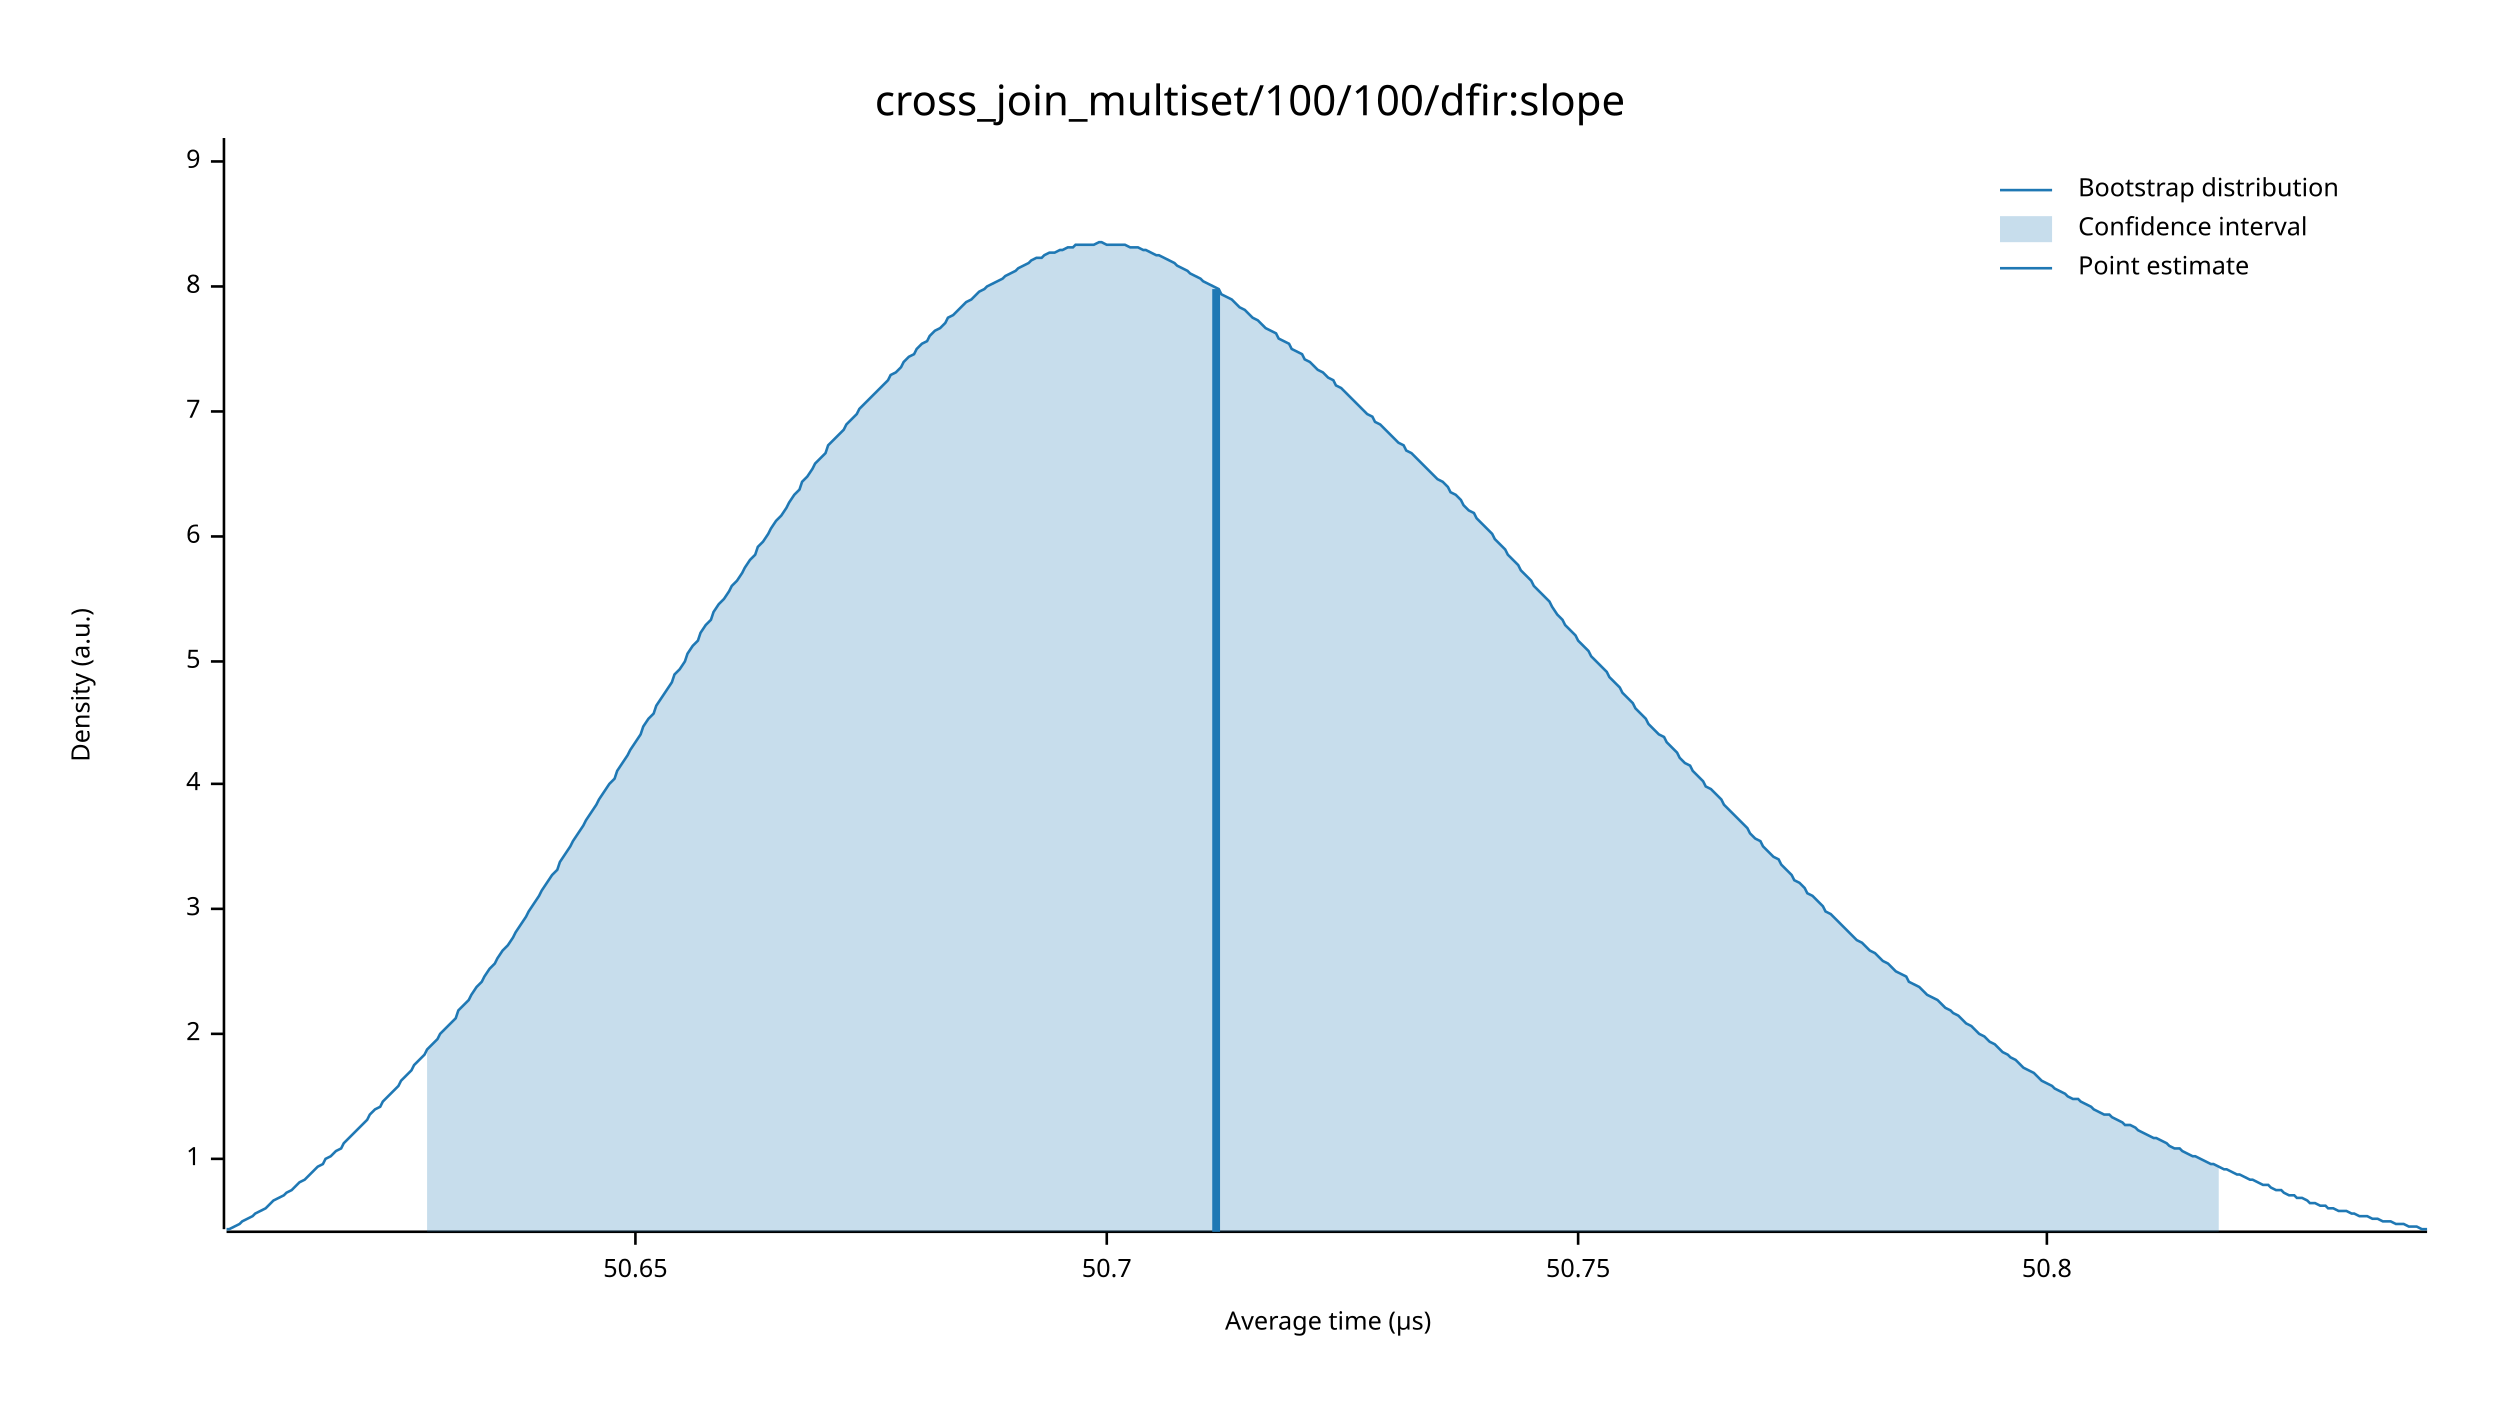
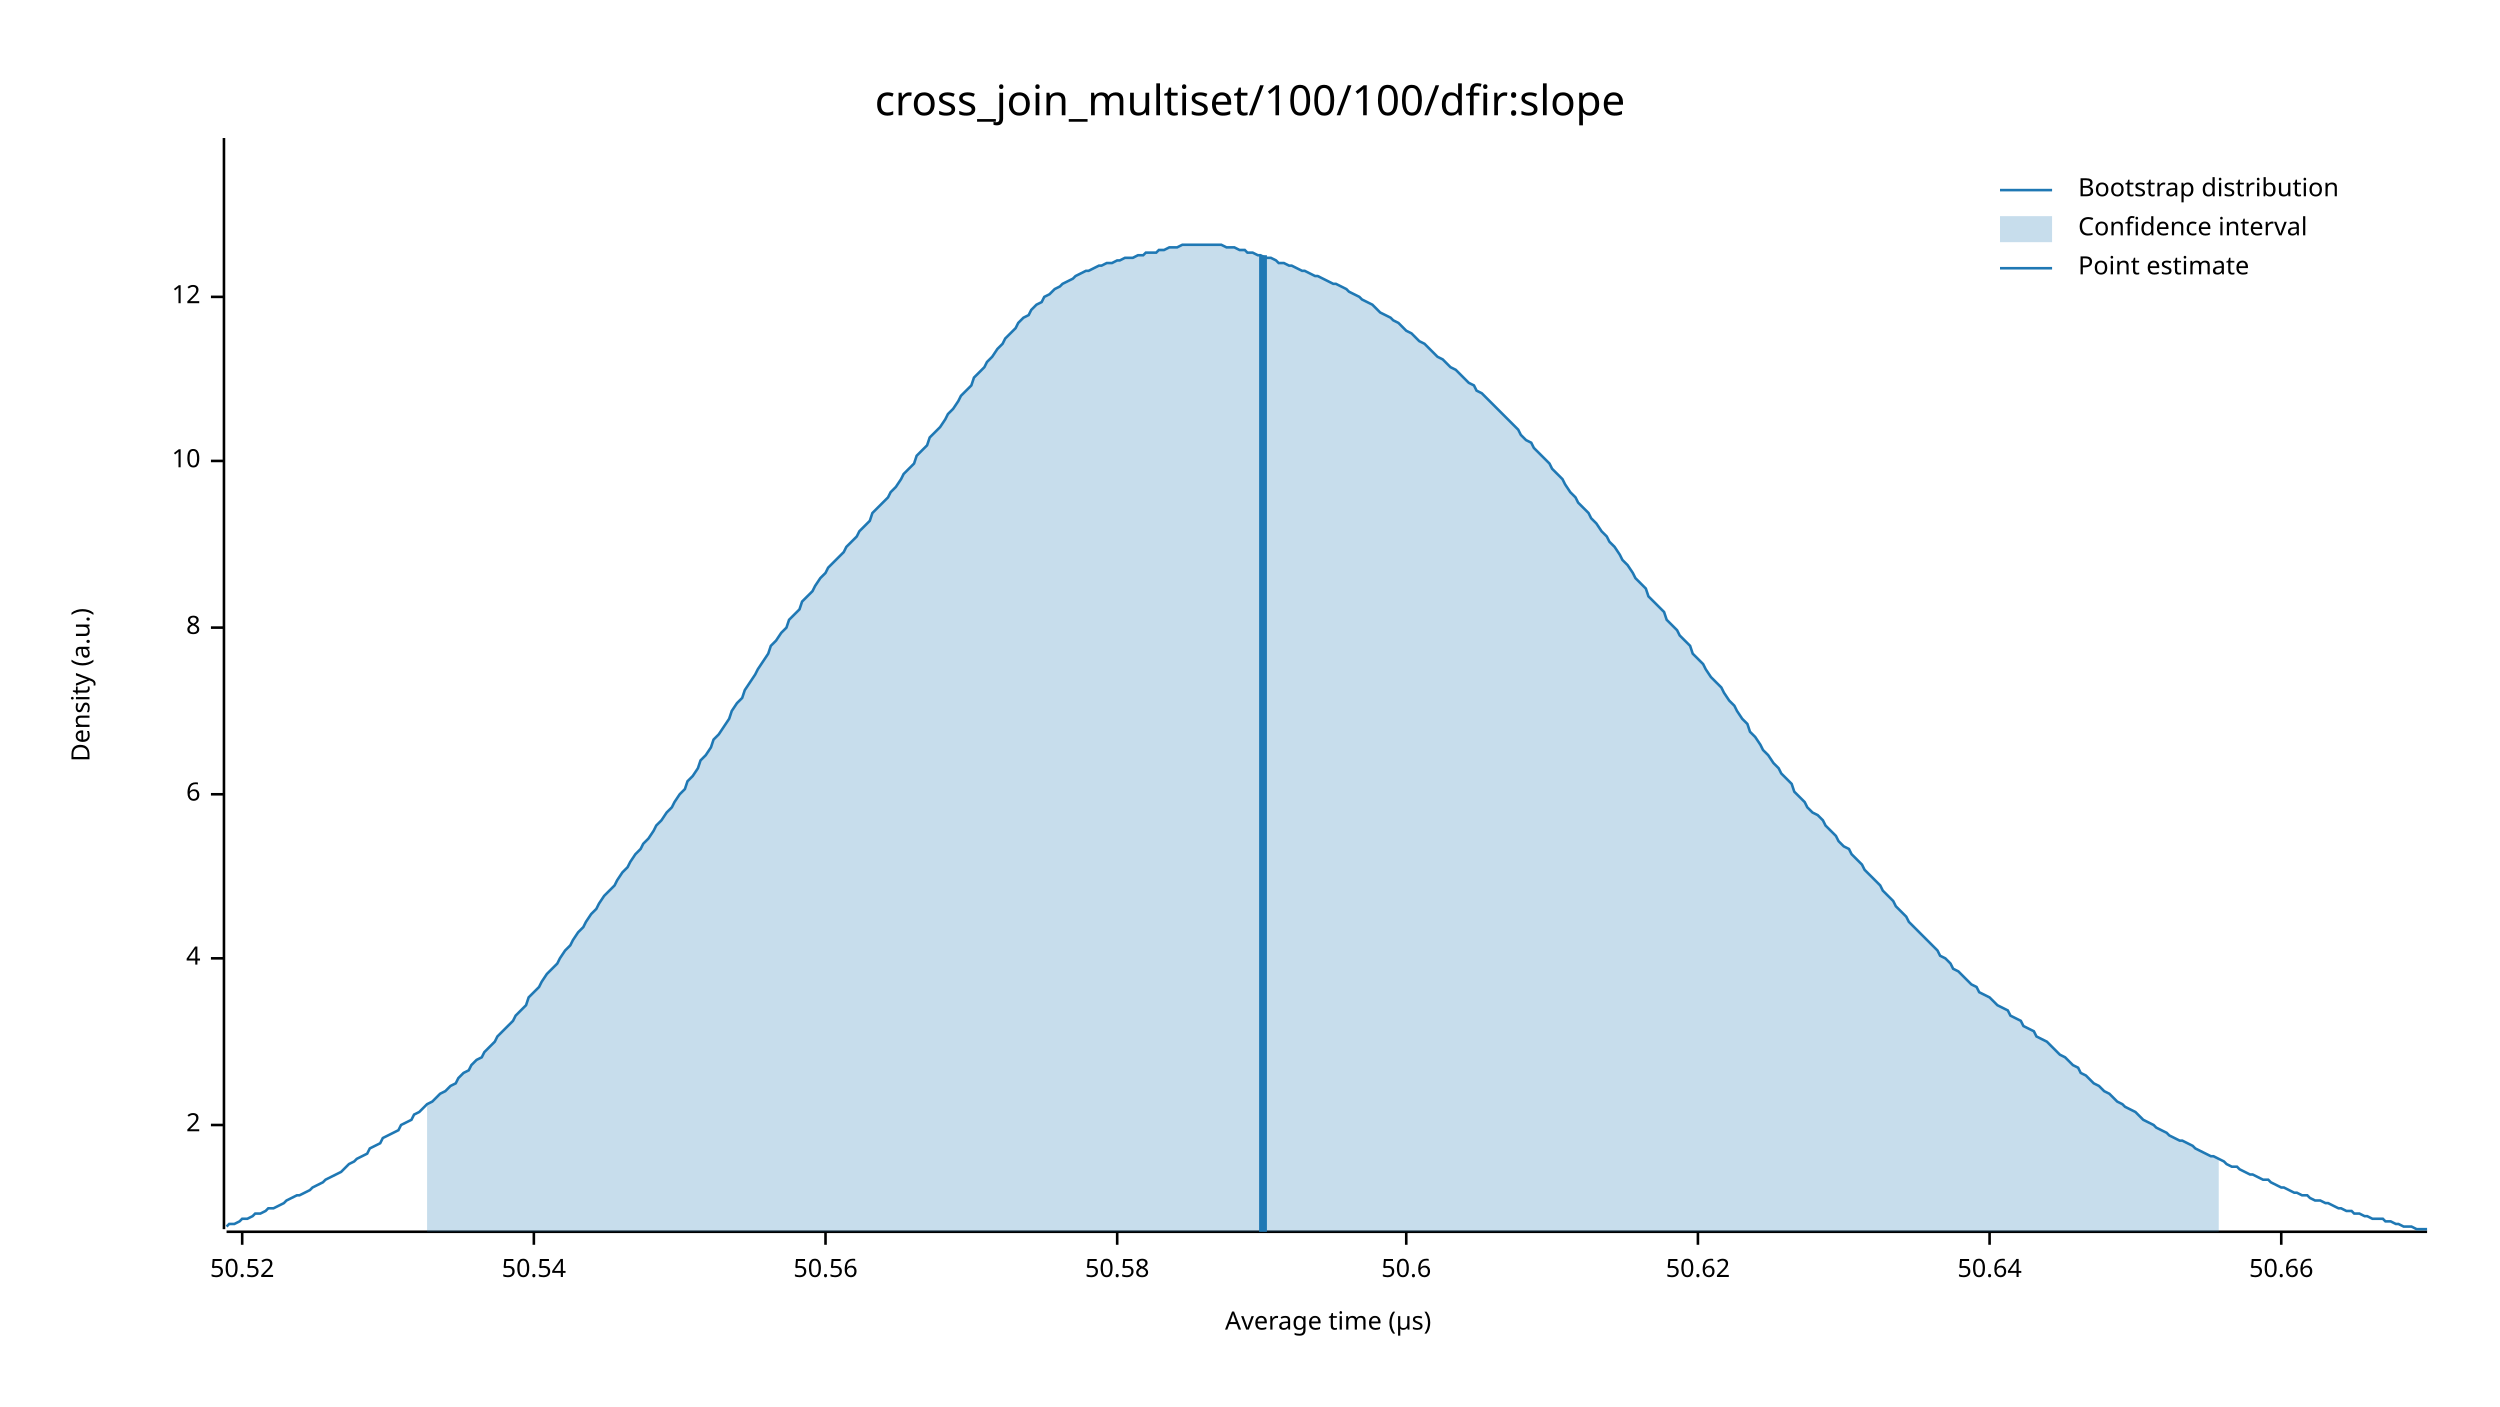
<svg xmlns="http://www.w3.org/2000/svg" width="960" height="540" viewBox="0 0 960 540">
  <text x="480" y="32" dy="0.76em" text-anchor="middle" font-family="sans-serif" font-size="16.129" opacity="1" fill="#000000">
cross_join_multiset/100/100/dfir:slope
</text>
  <text x="27" y="263" dy="0.76em" text-anchor="middle" font-family="sans-serif" font-size="9.677" opacity="1" fill="#000000" transform="rotate(270, 27, 263)">
Density (a.u.)
</text>
  <text x="510" y="513" dy="-0.5ex" text-anchor="middle" font-family="sans-serif" font-size="9.677" opacity="1" fill="#000000">
Average time (µs)
</text>
  <polyline fill="none" opacity="1" stroke="#000000" stroke-width="1" points="86,53 86,472 " />
-   <text x="77" y="445" dy="0.5ex" text-anchor="end" font-family="sans-serif" font-size="9.677" opacity="1" fill="#000000">
- 1
- </text>
-   <polyline fill="none" opacity="1" stroke="#000000" stroke-width="1" points="81,445 86,445 " />
-   <text x="77" y="397" dy="0.5ex" text-anchor="end" font-family="sans-serif" font-size="9.677" opacity="1" fill="#000000">
+   <text x="77" y="432" dy="0.5ex" text-anchor="end" font-family="sans-serif" font-size="9.677" opacity="1" fill="#000000">
2
</text>
-   <polyline fill="none" opacity="1" stroke="#000000" stroke-width="1" points="81,397 86,397 " />
-   <text x="77" y="349" dy="0.5ex" text-anchor="end" font-family="sans-serif" font-size="9.677" opacity="1" fill="#000000">
- 3
- </text>
-   <polyline fill="none" opacity="1" stroke="#000000" stroke-width="1" points="81,349 86,349 " />
-   <text x="77" y="301" dy="0.5ex" text-anchor="end" font-family="sans-serif" font-size="9.677" opacity="1" fill="#000000">
+   <polyline fill="none" opacity="1" stroke="#000000" stroke-width="1" points="81,432 86,432 " />
+   <text x="77" y="368" dy="0.5ex" text-anchor="end" font-family="sans-serif" font-size="9.677" opacity="1" fill="#000000">
4
</text>
-   <polyline fill="none" opacity="1" stroke="#000000" stroke-width="1" points="81,301 86,301 " />
-   <text x="77" y="254" dy="0.5ex" text-anchor="end" font-family="sans-serif" font-size="9.677" opacity="1" fill="#000000">
- 5
- </text>
-   <polyline fill="none" opacity="1" stroke="#000000" stroke-width="1" points="81,254 86,254 " />
-   <text x="77" y="206" dy="0.5ex" text-anchor="end" font-family="sans-serif" font-size="9.677" opacity="1" fill="#000000">
+   <polyline fill="none" opacity="1" stroke="#000000" stroke-width="1" points="81,368 86,368 " />
+   <text x="77" y="305" dy="0.5ex" text-anchor="end" font-family="sans-serif" font-size="9.677" opacity="1" fill="#000000">
6
</text>
-   <polyline fill="none" opacity="1" stroke="#000000" stroke-width="1" points="81,206 86,206 " />
-   <text x="77" y="158" dy="0.5ex" text-anchor="end" font-family="sans-serif" font-size="9.677" opacity="1" fill="#000000">
- 7
- </text>
-   <polyline fill="none" opacity="1" stroke="#000000" stroke-width="1" points="81,158 86,158 " />
-   <text x="77" y="110" dy="0.5ex" text-anchor="end" font-family="sans-serif" font-size="9.677" opacity="1" fill="#000000">
+   <polyline fill="none" opacity="1" stroke="#000000" stroke-width="1" points="81,305 86,305 " />
+   <text x="77" y="241" dy="0.5ex" text-anchor="end" font-family="sans-serif" font-size="9.677" opacity="1" fill="#000000">
8
</text>
-   <polyline fill="none" opacity="1" stroke="#000000" stroke-width="1" points="81,110 86,110 " />
-   <text x="77" y="62" dy="0.5ex" text-anchor="end" font-family="sans-serif" font-size="9.677" opacity="1" fill="#000000">
- 9
+   <polyline fill="none" opacity="1" stroke="#000000" stroke-width="1" points="81,241 86,241 " />
+   <text x="77" y="177" dy="0.5ex" text-anchor="end" font-family="sans-serif" font-size="9.677" opacity="1" fill="#000000">
+ 10
</text>
-   <polyline fill="none" opacity="1" stroke="#000000" stroke-width="1" points="81,62 86,62 " />
+   <polyline fill="none" opacity="1" stroke="#000000" stroke-width="1" points="81,177 86,177 " />
+   <text x="77" y="114" dy="0.5ex" text-anchor="end" font-family="sans-serif" font-size="9.677" opacity="1" fill="#000000">
+ 12
+ </text>
+   <polyline fill="none" opacity="1" stroke="#000000" stroke-width="1" points="81,114 86,114 " />
  <polyline fill="none" opacity="1" stroke="#000000" stroke-width="1" points="87,473 932,473 " />
-   <text x="244" y="483" dy="0.76em" text-anchor="middle" font-family="sans-serif" font-size="9.677" opacity="1" fill="#000000">
- 50.65
+   <text x="93" y="483" dy="0.76em" text-anchor="middle" font-family="sans-serif" font-size="9.677" opacity="1" fill="#000000">
+ 50.52
</text>
-   <polyline fill="none" opacity="1" stroke="#000000" stroke-width="1" points="244,473 244,478 " />
-   <text x="425" y="483" dy="0.76em" text-anchor="middle" font-family="sans-serif" font-size="9.677" opacity="1" fill="#000000">
- 50.7
+   <polyline fill="none" opacity="1" stroke="#000000" stroke-width="1" points="93,473 93,478 " />
+   <text x="205" y="483" dy="0.76em" text-anchor="middle" font-family="sans-serif" font-size="9.677" opacity="1" fill="#000000">
+ 50.54
</text>
-   <polyline fill="none" opacity="1" stroke="#000000" stroke-width="1" points="425,473 425,478 " />
-   <text x="606" y="483" dy="0.76em" text-anchor="middle" font-family="sans-serif" font-size="9.677" opacity="1" fill="#000000">
- 50.75
+   <polyline fill="none" opacity="1" stroke="#000000" stroke-width="1" points="205,473 205,478 " />
+   <text x="317" y="483" dy="0.76em" text-anchor="middle" font-family="sans-serif" font-size="9.677" opacity="1" fill="#000000">
+ 50.56
</text>
-   <polyline fill="none" opacity="1" stroke="#000000" stroke-width="1" points="606,473 606,478 " />
-   <text x="786" y="483" dy="0.76em" text-anchor="middle" font-family="sans-serif" font-size="9.677" opacity="1" fill="#000000">
- 50.8
+   <polyline fill="none" opacity="1" stroke="#000000" stroke-width="1" points="317,473 317,478 " />
+   <text x="429" y="483" dy="0.76em" text-anchor="middle" font-family="sans-serif" font-size="9.677" opacity="1" fill="#000000">
+ 50.58
</text>
-   <polyline fill="none" opacity="1" stroke="#000000" stroke-width="1" points="786,473 786,478 " />
-   <polyline fill="none" opacity="1" stroke="#1F78B4" stroke-width="1" points="87,472 88,472 90,471 92,470 93,469 95,468 97,467 98,466 100,465 102,464 103,463 105,461 107,460 109,459 110,458 112,457 114,455 115,454 117,453 119,451 120,450 122,448 124,447 125,445 127,444 129,442 131,441 132,439 134,437 136,435 137,434 139,432 141,430 142,428 144,426 146,425 147,423 149,421 151,419 153,417 154,415 156,413 158,411 159,409 161,407 163,405 164,403 166,401 168,399 169,397 171,395 173,393 175,391 176,388 178,386 180,384 181,382 183,379 185,377 186,375 188,372 190,370 191,368 193,365 195,363 197,360 198,358 200,355 202,352 203,350 205,347 207,344 208,342 210,339 212,336 214,334 215,331 217,328 219,325 220,323 222,320 224,317 225,315 227,312 229,309 230,307 232,304 234,301 236,299 237,296 239,293 241,290 242,288 244,285 246,282 247,279 249,276 251,274 252,271 254,268 256,265 258,262 259,259 261,257 263,254 264,251 266,248 268,246 269,243 271,240 273,238 274,235 276,232 278,230 280,227 281,225 283,223 285,220 286,218 288,215 290,213 291,210 293,208 295,205 296,203 298,200 300,198 302,195 303,193 305,190 307,188 308,185 310,183 312,180 313,178 315,176 317,174 318,171 320,169 322,167 324,165 325,163 327,161 329,159 330,157 332,155 334,153 335,152 337,150 339,148 341,146 342,144 344,143 346,141 347,139 349,137 351,136 352,134 354,132 356,131 357,129 359,127 361,126 363,124 364,122 366,121 368,119 369,118 371,116 373,115 374,114 376,112 378,111 379,110 381,109 383,108 385,107 386,106 388,105 390,104 391,103 393,102 395,101 396,100 398,99 400,99 401,98 403,97 405,97 407,96 408,96 410,95 412,95 413,94 415,94 417,94 418,94 420,94 422,93 423,93 425,94 427,94 429,94 430,94 432,94 434,95 435,95 437,95 439,96 440,96 442,97 444,98 445,98 447,99 449,100 451,101 452,102 454,103 456,104 457,105 459,106 461,107 462,108 464,109 466,110 468,111 469,113 471,114 473,115 474,116 476,118 478,119 479,120 481,122 483,123 484,124 486,126 488,127 490,128 491,130 493,131 495,132 496,134 498,135 500,136 501,138 503,139 505,141 506,142 508,143 510,145 512,146 513,148 515,149 517,151 518,152 520,154 522,156 523,157 525,159 527,160 528,162 530,163 532,165 534,167 535,168 537,170 539,171 540,173 542,174 544,176 545,177 547,179 549,181 550,182 552,184 554,185 556,187 557,189 559,190 561,192 562,194 564,196 566,197 567,199 569,201 571,203 573,205 574,207 576,209 578,211 579,213 581,215 583,217 584,219 586,221 588,223 589,225 591,227 593,229 595,231 596,233 598,236 600,238 601,240 603,242 605,244 606,246 608,248 610,250 611,252 613,254 615,256 617,258 618,260 620,262 622,264 623,266 625,268 627,270 628,272 630,274 632,276 633,278 635,280 637,282 639,283 640,285 642,287 644,289 645,291 647,293 649,294 650,296 652,298 654,300 655,302 657,303 659,305 661,307 662,309 664,311 666,313 667,314 669,316 671,318 672,320 674,322 676,323 677,325 679,327 681,329 683,330 684,332 686,334 688,336 689,338 691,339 693,341 694,343 696,344 698,346 700,348 701,350 703,351 705,353 706,354 708,356 710,358 711,359 713,361 715,362 716,363 718,365 720,366 722,368 723,369 725,370 727,372 728,373 730,374 732,375 733,377 735,378 737,379 738,380 740,382 742,383 744,384 745,385 747,387 749,388 750,389 752,390 754,392 755,393 757,394 759,396 760,397 762,398 764,400 766,401 767,402 769,404 771,405 772,406 774,407 776,409 777,410 779,411 781,412 782,413 784,415 786,416 788,417 789,418 791,419 793,420 794,421 796,422 798,422 799,423 801,424 803,425 804,426 806,427 808,428 810,428 811,429 813,430 815,431 816,432 818,432 820,433 821,434 823,435 825,436 827,437 828,437 830,438 832,439 833,440 835,441 837,441 838,442 840,443 842,444 843,444 845,445 847,446 849,447 850,447 852,448 854,449 855,449 857,450 859,451 860,451 862,452 864,453 865,453 867,454 869,455 871,455 872,456 874,457 876,457 877,458 879,459 881,459 882,460 884,460 886,461 887,462 889,462 891,463 893,463 894,464 896,464 898,465 899,465 901,465 903,466 904,466 906,467 908,467 909,467 911,468 913,468 915,469 916,469 918,469 920,470 921,470 923,470 925,471 926,471 928,471 930,472 932,472 " />
-   <polygon opacity="0.25" fill="#1F78B4" points="164,403 166,401 168,399 169,397 171,395 173,393 175,391 176,388 178,386 180,384 181,382 183,379 185,377 186,375 188,372 190,370 191,368 193,365 195,363 197,360 198,358 200,355 202,352 203,350 205,347 207,344 208,342 210,339 212,336 214,334 215,331 217,328 219,325 220,323 222,320 224,317 225,315 227,312 229,309 230,307 232,304 234,301 236,299 237,296 239,293 241,290 242,288 244,285 246,282 247,279 249,276 251,274 252,271 254,268 256,265 258,262 259,259 261,257 263,254 264,251 266,248 268,246 269,243 271,240 273,238 274,235 276,232 278,230 280,227 281,225 283,223 285,220 286,218 288,215 290,213 291,210 293,208 295,205 296,203 298,200 300,198 302,195 303,193 305,190 307,188 308,185 310,183 312,180 313,178 315,176 317,174 318,171 320,169 322,167 324,165 325,163 327,161 329,159 330,157 332,155 334,153 335,152 337,150 339,148 341,146 342,144 344,143 346,141 347,139 349,137 351,136 352,134 354,132 356,131 357,129 359,127 361,126 363,124 364,122 366,121 368,119 369,118 371,116 373,115 374,114 376,112 378,111 379,110 381,109 383,108 385,107 386,106 388,105 390,104 391,103 393,102 395,101 396,100 398,99 400,99 401,98 403,97 405,97 407,96 408,96 410,95 412,95 413,94 415,94 417,94 418,94 420,94 422,93 423,93 425,94 427,94 429,94 430,94 432,94 434,95 435,95 437,95 439,96 440,96 442,97 444,98 445,98 447,99 449,100 451,101 452,102 454,103 456,104 457,105 459,106 461,107 462,108 464,109 466,110 468,111 469,113 471,114 473,115 474,116 476,118 478,119 479,120 481,122 483,123 484,124 486,126 488,127 490,128 491,130 493,131 495,132 496,134 498,135 500,136 501,138 503,139 505,141 506,142 508,143 510,145 512,146 513,148 515,149 517,151 518,152 520,154 522,156 523,157 525,159 527,160 528,162 530,163 532,165 534,167 535,168 537,170 539,171 540,173 542,174 544,176 545,177 547,179 549,181 550,182 552,184 554,185 556,187 557,189 559,190 561,192 562,194 564,196 566,197 567,199 569,201 571,203 573,205 574,207 576,209 578,211 579,213 581,215 583,217 584,219 586,221 588,223 589,225 591,227 593,229 595,231 596,233 598,236 600,238 601,240 603,242 605,244 606,246 608,248 610,250 611,252 613,254 615,256 617,258 618,260 620,262 622,264 623,266 625,268 627,270 628,272 630,274 632,276 633,278 635,280 637,282 639,283 640,285 642,287 644,289 645,291 647,293 649,294 650,296 652,298 654,300 655,302 657,303 659,305 661,307 662,309 664,311 666,313 667,314 669,316 671,318 672,320 674,322 676,323 677,325 679,327 681,329 683,330 684,332 686,334 688,336 689,338 691,339 693,341 694,343 696,344 698,346 700,348 701,350 703,351 705,353 706,354 708,356 710,358 711,359 713,361 715,362 716,363 718,365 720,366 722,368 723,369 725,370 727,372 728,373 730,374 732,375 733,377 735,378 737,379 738,380 740,382 742,383 744,384 745,385 747,387 749,388 750,389 752,390 754,392 755,393 757,394 759,396 760,397 762,398 764,400 766,401 767,402 769,404 771,405 772,406 774,407 776,409 777,410 779,411 781,412 782,413 784,415 786,416 788,417 789,418 791,419 793,420 794,421 796,422 798,422 799,423 801,424 803,425 804,426 806,427 808,428 810,428 811,429 813,430 815,431 816,432 818,432 820,433 821,434 823,435 825,436 827,437 828,437 830,438 832,439 833,440 835,441 837,441 838,442 840,443 842,444 843,444 845,445 847,446 849,447 850,447 852,448 852,473 164,473 " />
-   <polyline fill="none" opacity="1" stroke="#1F78B4" stroke-width="3" points="467,473 467,111 " />
+   <polyline fill="none" opacity="1" stroke="#000000" stroke-width="1" points="429,473 429,478 " />
+   <text x="540" y="483" dy="0.76em" text-anchor="middle" font-family="sans-serif" font-size="9.677" opacity="1" fill="#000000">
+ 50.6
+ </text>
+   <polyline fill="none" opacity="1" stroke="#000000" stroke-width="1" points="540,473 540,478 " />
+   <text x="652" y="483" dy="0.76em" text-anchor="middle" font-family="sans-serif" font-size="9.677" opacity="1" fill="#000000">
+ 50.62
+ </text>
+   <polyline fill="none" opacity="1" stroke="#000000" stroke-width="1" points="652,473 652,478 " />
+   <text x="764" y="483" dy="0.76em" text-anchor="middle" font-family="sans-serif" font-size="9.677" opacity="1" fill="#000000">
+ 50.64
+ </text>
+   <polyline fill="none" opacity="1" stroke="#000000" stroke-width="1" points="764,473 764,478 " />
+   <text x="876" y="483" dy="0.76em" text-anchor="middle" font-family="sans-serif" font-size="9.677" opacity="1" fill="#000000">
+ 50.66
+ </text>
+   <polyline fill="none" opacity="1" stroke="#000000" stroke-width="1" points="876,473 876,478 " />
+   <polyline fill="none" opacity="1" stroke="#1F78B4" stroke-width="1" points="87,471 88,470 90,470 92,469 93,468 95,468 97,467 98,466 100,466 102,465 103,464 105,464 107,463 109,462 110,461 112,460 114,459 115,459 117,458 119,457 120,456 122,455 124,454 125,453 127,452 129,451 131,450 132,449 134,447 136,446 137,445 139,444 141,443 142,441 144,440 146,439 147,437 149,436 151,435 153,434 154,432 156,431 158,430 159,428 161,427 163,425 164,424 166,423 168,421 169,420 171,419 173,417 175,416 176,414 178,412 180,411 181,409 183,407 185,406 186,404 188,402 190,400 191,398 193,396 195,394 197,392 198,390 200,388 202,386 203,383 205,381 207,379 208,377 210,374 212,372 214,370 215,368 217,365 219,363 220,361 222,358 224,356 225,354 227,351 229,349 230,347 232,344 234,342 236,340 237,338 239,335 241,333 242,331 244,328 246,326 247,324 249,322 251,319 252,317 254,315 256,312 258,310 259,308 261,305 263,303 264,300 266,298 268,295 269,292 271,290 273,287 274,284 276,282 278,279 280,276 281,273 283,270 285,268 286,265 288,262 290,259 291,257 293,254 295,251 296,248 298,246 300,243 302,241 303,238 305,236 307,234 308,231 310,229 312,227 313,225 315,222 317,220 318,218 320,216 322,214 324,212 325,210 327,208 329,206 330,204 332,202 334,200 335,197 337,195 339,193 341,191 342,189 344,187 346,184 347,182 349,180 351,178 352,175 354,173 356,171 357,168 359,166 361,164 363,161 364,159 366,157 368,154 369,152 371,150 373,148 374,145 376,143 378,141 379,139 381,137 383,134 385,132 386,130 388,128 390,126 391,124 393,122 395,121 396,119 398,117 400,116 401,114 403,113 405,111 407,110 408,109 410,108 412,107 413,106 415,105 417,104 418,104 420,103 422,102 423,102 425,101 427,101 429,100 430,100 432,99 434,99 435,99 437,98 439,98 440,97 442,97 444,97 445,96 447,96 449,95 451,95 452,95 454,94 456,94 457,94 459,94 461,94 462,94 464,94 466,94 468,94 469,94 471,95 473,95 474,95 476,96 478,96 479,97 481,97 483,98 484,98 486,99 488,99 490,100 491,101 493,101 495,102 496,102 498,103 500,104 501,104 503,105 505,106 506,106 508,107 510,108 512,109 513,109 515,110 517,111 518,112 520,113 522,114 523,115 525,116 527,117 528,118 530,120 532,121 534,122 535,123 537,124 539,126 540,127 542,128 544,130 545,131 547,132 549,134 550,135 552,137 554,138 556,140 557,141 559,142 561,144 562,145 564,147 566,148 567,150 569,151 571,153 573,155 574,156 576,158 578,160 579,161 581,163 583,165 584,167 586,169 588,170 589,172 591,174 593,176 595,178 596,180 598,182 600,184 601,186 603,189 605,191 606,193 608,195 610,197 611,199 613,201 615,204 617,206 618,208 620,210 622,213 623,215 625,217 627,220 628,222 630,224 632,226 633,229 635,231 637,233 639,235 640,238 642,240 644,242 645,244 647,246 649,248 650,251 652,253 654,255 655,257 657,260 659,262 661,264 662,266 664,269 666,271 667,273 669,276 671,278 672,281 674,283 676,286 677,288 679,290 681,293 683,295 684,297 686,299 688,301 689,304 691,306 693,308 694,310 696,312 698,313 700,315 701,317 703,319 705,321 706,323 708,325 710,326 711,328 713,330 715,332 716,334 718,336 720,338 722,340 723,342 725,344 727,346 728,348 730,350 732,352 733,354 735,356 737,358 738,359 740,361 742,363 744,365 745,367 747,368 749,370 750,372 752,373 754,375 755,376 757,378 759,379 760,381 762,382 764,383 766,385 767,386 769,387 771,388 772,390 774,391 776,392 777,394 779,395 781,396 782,398 784,399 786,400 788,402 789,403 791,405 793,406 794,407 796,409 798,410 799,412 801,413 803,415 804,416 806,417 808,419 810,420 811,421 813,423 815,424 816,425 818,426 820,427 821,428 823,430 825,431 827,432 828,433 830,434 832,435 833,436 835,437 837,438 838,438 840,439 842,440 843,441 845,442 847,443 849,444 850,444 852,445 854,446 855,447 857,448 859,448 860,449 862,450 864,451 865,451 867,452 869,453 871,453 872,454 874,455 876,456 877,456 879,457 881,458 882,458 884,459 886,459 887,460 889,461 891,461 893,462 894,462 896,463 898,464 899,464 901,465 903,465 904,466 906,466 908,467 909,467 911,468 913,468 915,468 916,469 918,469 920,470 921,470 923,471 925,471 926,471 928,472 930,472 932,472 " />
+   <polygon opacity="0.25" fill="#1F78B4" points="164,424 166,423 168,421 169,420 171,419 173,417 175,416 176,414 178,412 180,411 181,409 183,407 185,406 186,404 188,402 190,400 191,398 193,396 195,394 197,392 198,390 200,388 202,386 203,383 205,381 207,379 208,377 210,374 212,372 214,370 215,368 217,365 219,363 220,361 222,358 224,356 225,354 227,351 229,349 230,347 232,344 234,342 236,340 237,338 239,335 241,333 242,331 244,328 246,326 247,324 249,322 251,319 252,317 254,315 256,312 258,310 259,308 261,305 263,303 264,300 266,298 268,295 269,292 271,290 273,287 274,284 276,282 278,279 280,276 281,273 283,270 285,268 286,265 288,262 290,259 291,257 293,254 295,251 296,248 298,246 300,243 302,241 303,238 305,236 307,234 308,231 310,229 312,227 313,225 315,222 317,220 318,218 320,216 322,214 324,212 325,210 327,208 329,206 330,204 332,202 334,200 335,197 337,195 339,193 341,191 342,189 344,187 346,184 347,182 349,180 351,178 352,175 354,173 356,171 357,168 359,166 361,164 363,161 364,159 366,157 368,154 369,152 371,150 373,148 374,145 376,143 378,141 379,139 381,137 383,134 385,132 386,130 388,128 390,126 391,124 393,122 395,121 396,119 398,117 400,116 401,114 403,113 405,111 407,110 408,109 410,108 412,107 413,106 415,105 417,104 418,104 420,103 422,102 423,102 425,101 427,101 429,100 430,100 432,99 434,99 435,99 437,98 439,98 440,97 442,97 444,97 445,96 447,96 449,95 451,95 452,95 454,94 456,94 457,94 459,94 461,94 462,94 464,94 466,94 468,94 469,94 471,95 473,95 474,95 476,96 478,96 479,97 481,97 483,98 484,98 486,99 488,99 490,100 491,101 493,101 495,102 496,102 498,103 500,104 501,104 503,105 505,106 506,106 508,107 510,108 512,109 513,109 515,110 517,111 518,112 520,113 522,114 523,115 525,116 527,117 528,118 530,120 532,121 534,122 535,123 537,124 539,126 540,127 542,128 544,130 545,131 547,132 549,134 550,135 552,137 554,138 556,140 557,141 559,142 561,144 562,145 564,147 566,148 567,150 569,151 571,153 573,155 574,156 576,158 578,160 579,161 581,163 583,165 584,167 586,169 588,170 589,172 591,174 593,176 595,178 596,180 598,182 600,184 601,186 603,189 605,191 606,193 608,195 610,197 611,199 613,201 615,204 617,206 618,208 620,210 622,213 623,215 625,217 627,220 628,222 630,224 632,226 633,229 635,231 637,233 639,235 640,238 642,240 644,242 645,244 647,246 649,248 650,251 652,253 654,255 655,257 657,260 659,262 661,264 662,266 664,269 666,271 667,273 669,276 671,278 672,281 674,283 676,286 677,288 679,290 681,293 683,295 684,297 686,299 688,301 689,304 691,306 693,308 694,310 696,312 698,313 700,315 701,317 703,319 705,321 706,323 708,325 710,326 711,328 713,330 715,332 716,334 718,336 720,338 722,340 723,342 725,344 727,346 728,348 730,350 732,352 733,354 735,356 737,358 738,359 740,361 742,363 744,365 745,367 747,368 749,370 750,372 752,373 754,375 755,376 757,378 759,379 760,381 762,382 764,383 766,385 767,386 769,387 771,388 772,390 774,391 776,392 777,394 779,395 781,396 782,398 784,399 786,400 788,402 789,403 791,405 793,406 794,407 796,409 798,410 799,412 801,413 803,415 804,416 806,417 808,419 810,420 811,421 813,423 815,424 816,425 818,426 820,427 821,428 823,430 825,431 827,432 828,433 830,434 832,435 833,436 835,437 837,438 838,438 840,439 842,440 843,441 845,442 847,443 849,444 850,444 852,445 852,473 164,473 " />
+   <polyline fill="none" opacity="1" stroke="#1F78B4" stroke-width="3" points="485,473 485,98 " />
  <text x="798" y="68" dy="0.76em" text-anchor="start" font-family="sans-serif" font-size="9.677" opacity="1" fill="#000000">
Bootstrap distribution
</text>
  <text x="798" y="83" dy="0.76em" text-anchor="start" font-family="sans-serif" font-size="9.677" opacity="1" fill="#000000">
Confidence interval
</text>
  <text x="798" y="98" dy="0.76em" text-anchor="start" font-family="sans-serif" font-size="9.677" opacity="1" fill="#000000">
Point estimate
</text>
  <polyline fill="none" opacity="1" stroke="#1F78B4" stroke-width="1" points="768,73 788,73 " />
  <rect x="768" y="83" width="20" height="10" opacity="0.25" fill="#1F78B4" stroke="none" />
  <polyline fill="none" opacity="1" stroke="#1F78B4" stroke-width="1" points="768,103 788,103 " />
</svg>
